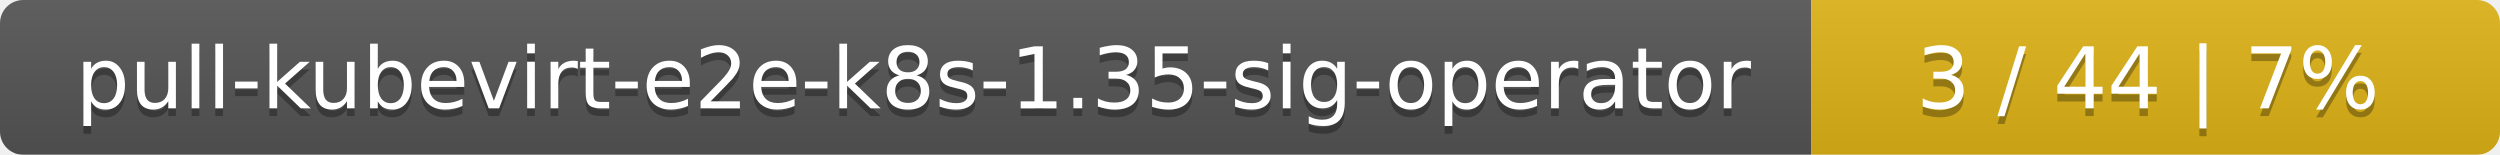
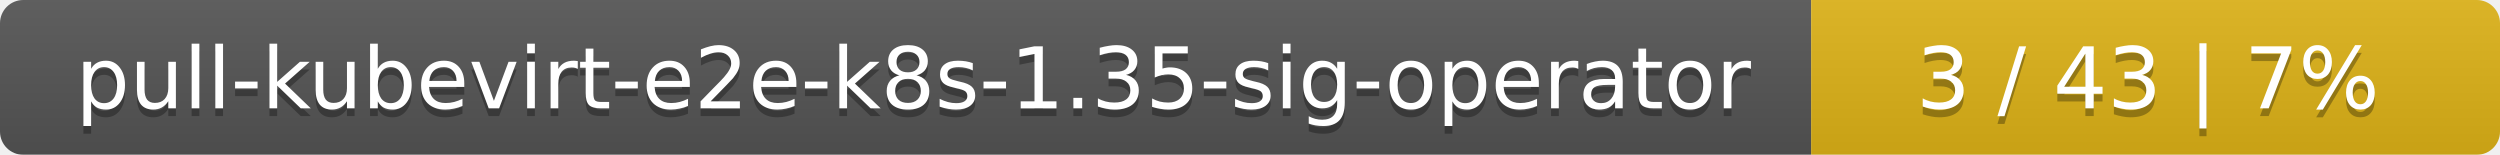
<svg xmlns="http://www.w3.org/2000/svg" width="323" height="20">
  <linearGradient id="smooth" x2="0" y2="100%">
    <stop offset="0" stop-color="#bbb" stop-opacity=".1" />
    <stop offset="1" stop-opacity=".1" />
  </linearGradient>
  <mask id="round">
    <rect width="323" height="20" rx="3" fill="#fff" />
  </mask>
  <g mask="url(#round)">
    <rect width="234" height="20" fill="#555" />
    <rect x="234" width="89" height="20" fill="#dfb317" />
    <rect width="323" height="20" fill="url(#smooth)" />
  </g>
  <g fill="#fff" text-anchor="middle" font-family="DejaVu Sans,Verdana,Geneva,sans-serif" font-size="11">
    <text x="118" y="15" fill="#010101" fill-opacity=".3">pull-kubevirt-e2e-k8s-1.35-sig-operator</text>
    <text x="118" y="14">pull-kubevirt-e2e-k8s-1.35-sig-operator</text>
-     <text x="277.5" y="15" fill="#010101" fill-opacity=".3">3 / 44    |    7%</text>
-     <text x="277.5" y="14">3 / 44    |    7%</text>
+     <text x="277.5" y="15" fill="#010101" fill-opacity=".3">3 / 43    |    7%</text>
+     <text x="277.5" y="14">3 / 43    |    7%</text>
  </g>
</svg>
